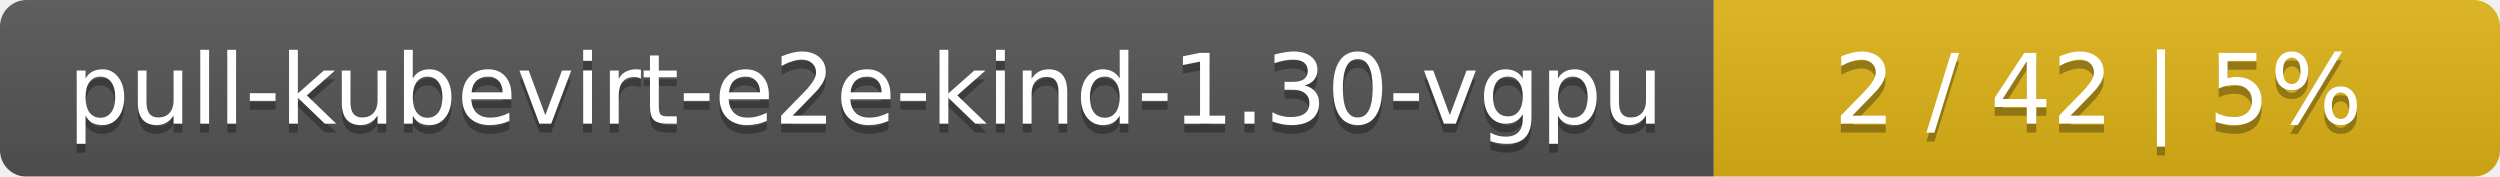
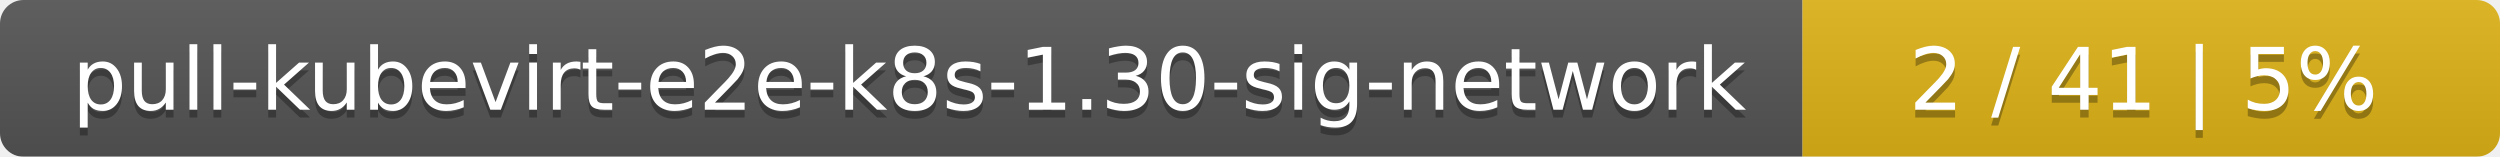
- <svg xmlns="http://www.w3.org/2000/svg" width="283" height="20">
+ <svg xmlns="http://www.w3.org/2000/svg" width="319" height="20">
  <linearGradient id="smooth" x2="0" y2="100%">
    <stop offset="0" stop-color="#bbb" stop-opacity=".1" />
    <stop offset="1" stop-opacity=".1" />
  </linearGradient>
  <mask id="round">
-     <rect width="283" height="20" rx="3" fill="#fff" />
+     <rect width="319" height="20" rx="3" fill="#fff" />
  </mask>
  <g mask="url(#round)">
-     <rect width="194" height="20" fill="#555" />
-     <rect x="194" width="89" height="20" fill="#dfb317" />
-     <rect width="283" height="20" fill="url(#smooth)" />
+     <rect width="230" height="20" fill="#555" />
+     <rect x="230" width="89" height="20" fill="#dfb317" />
+     <rect width="319" height="20" fill="url(#smooth)" />
  </g>
  <g fill="#fff" text-anchor="middle" font-family="DejaVu Sans,Verdana,Geneva,sans-serif" font-size="11">
-     <text x="98" y="15" fill="#010101" fill-opacity=".3">pull-kubevirt-e2e-kind-1.30-vgpu</text>
-     <text x="98" y="14">pull-kubevirt-e2e-kind-1.30-vgpu</text>
-     <text x="237.5" y="15" fill="#010101" fill-opacity=".3">2 / 42    |    5%</text>
-     <text x="237.5" y="14">2 / 42    |    5%</text>
+     <text x="116" y="15" fill="#010101" fill-opacity=".3">pull-kubevirt-e2e-k8s-1.30-sig-network</text>
+     <text x="116" y="14">pull-kubevirt-e2e-k8s-1.30-sig-network</text>
+     <text x="273.5" y="15" fill="#010101" fill-opacity=".3">2 / 41    |    5%</text>
+     <text x="273.5" y="14">2 / 41    |    5%</text>
  </g>
</svg>
